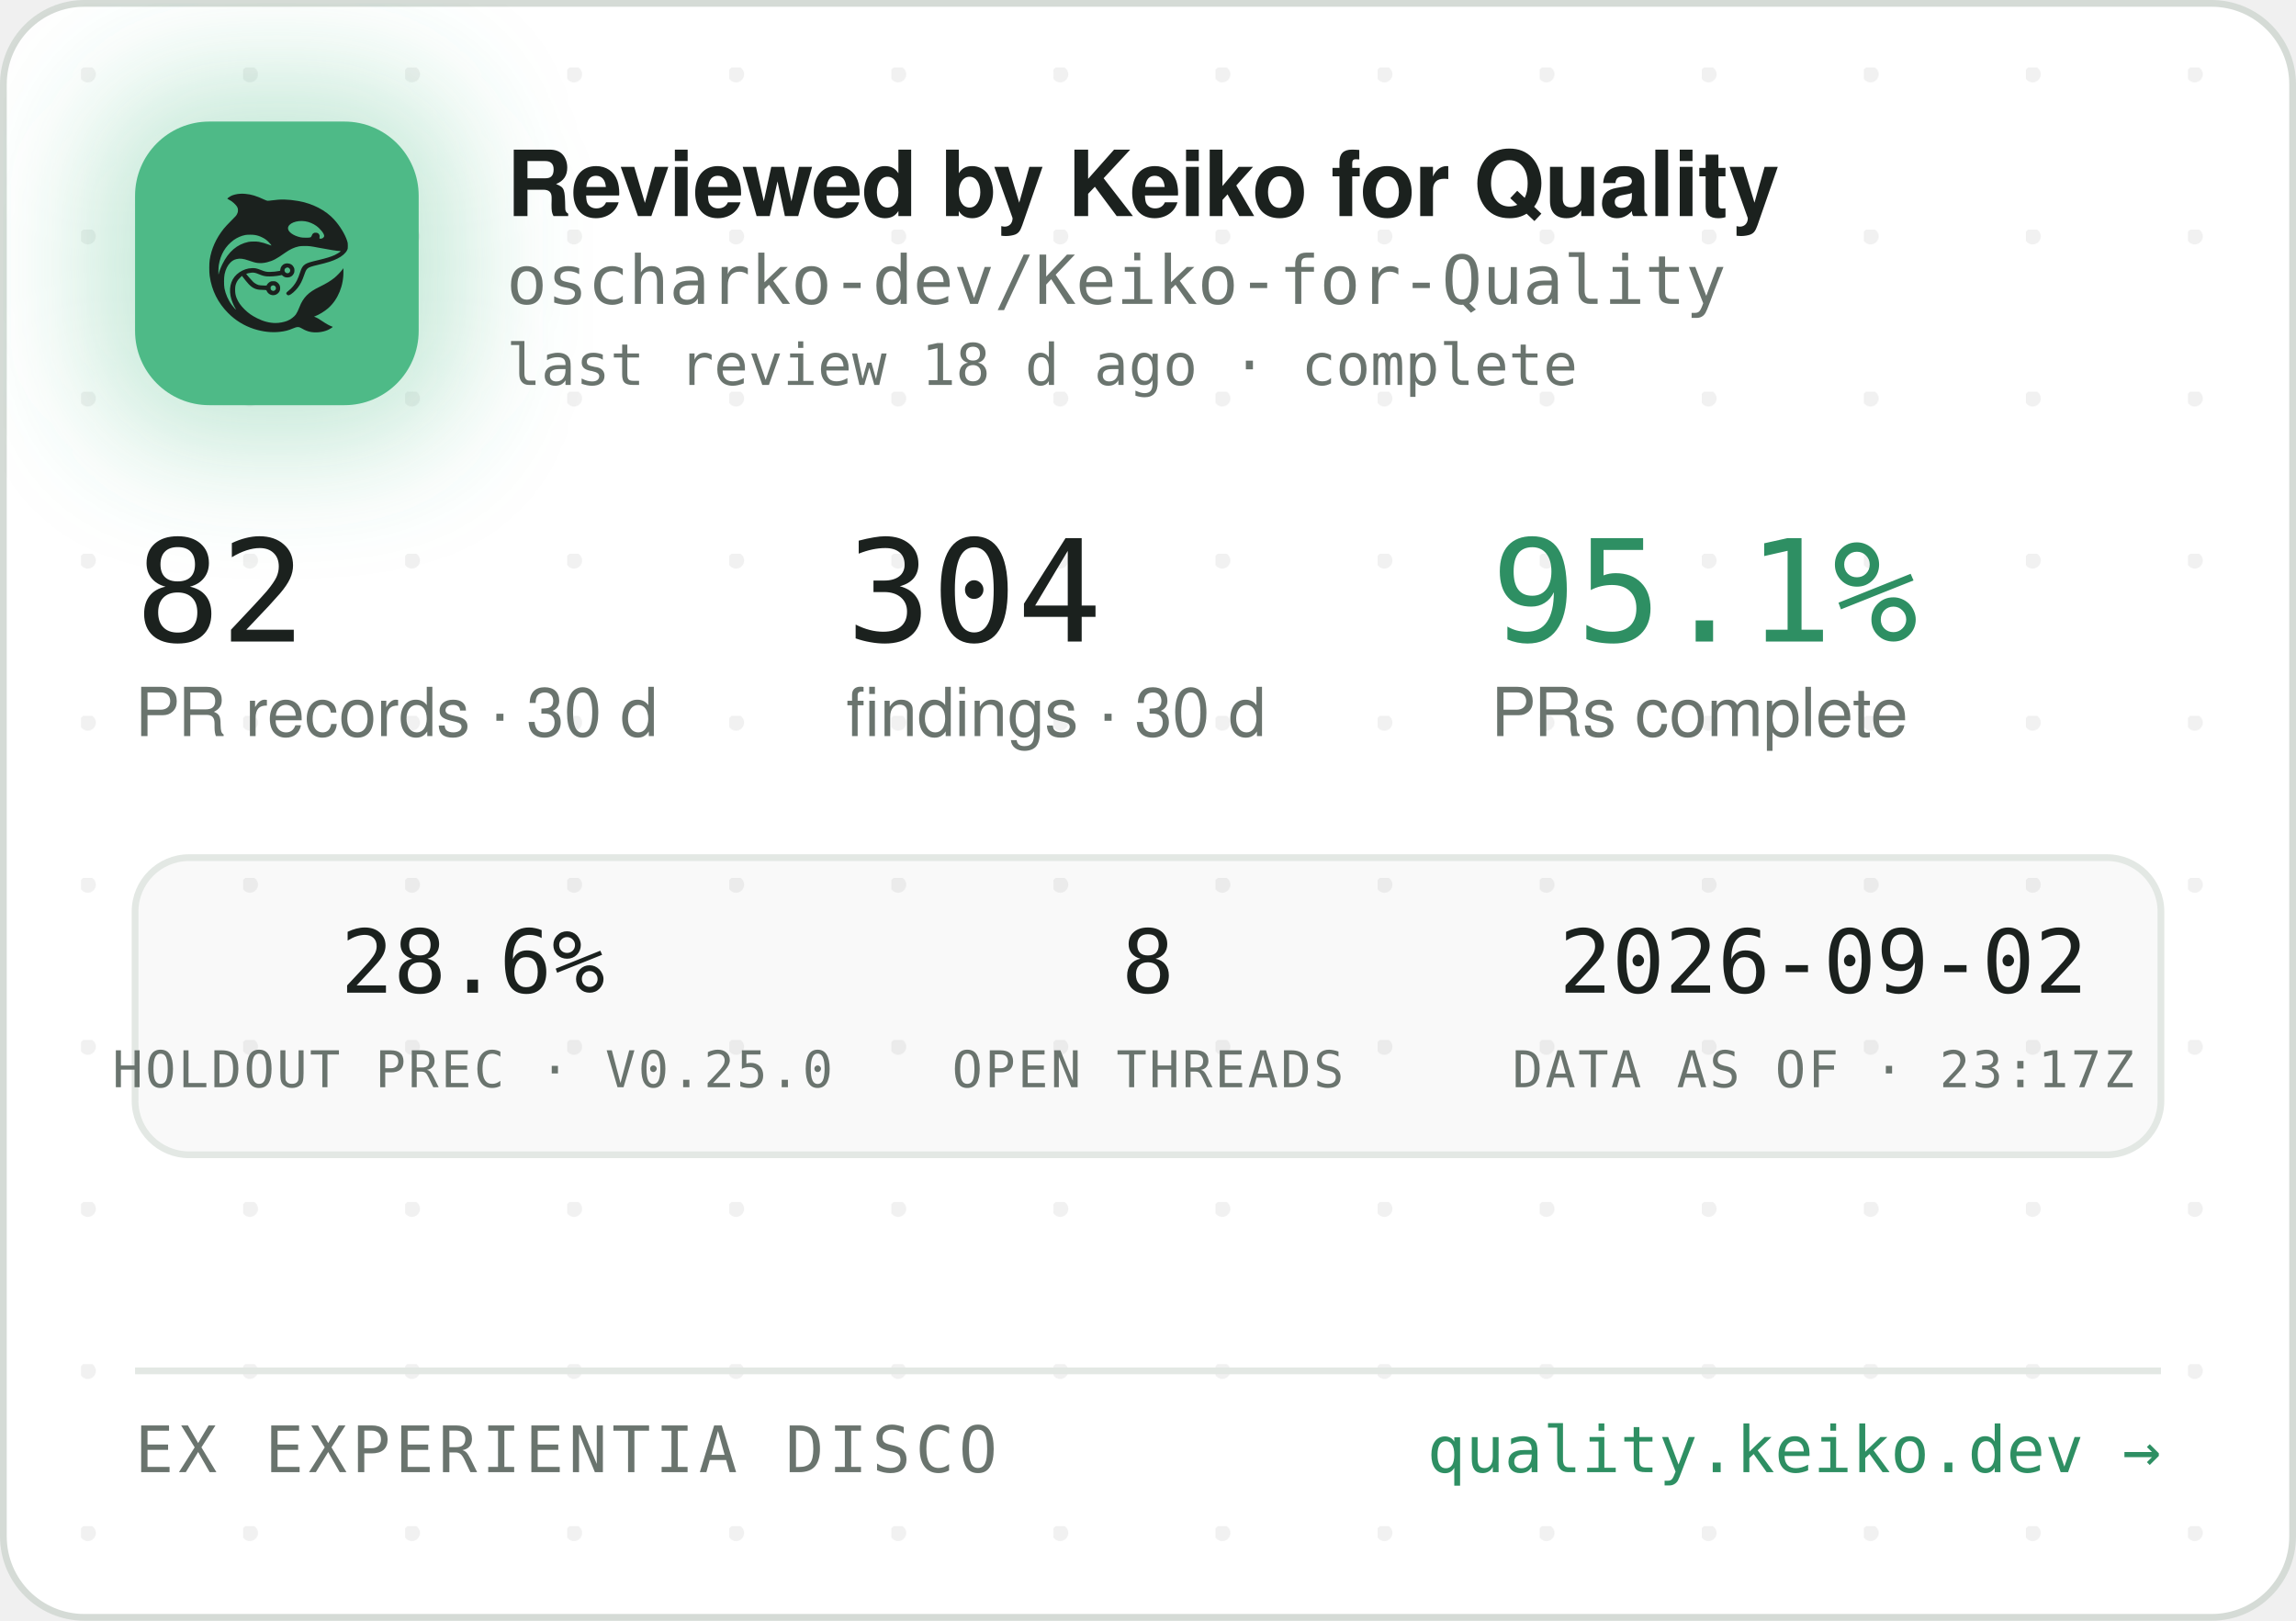
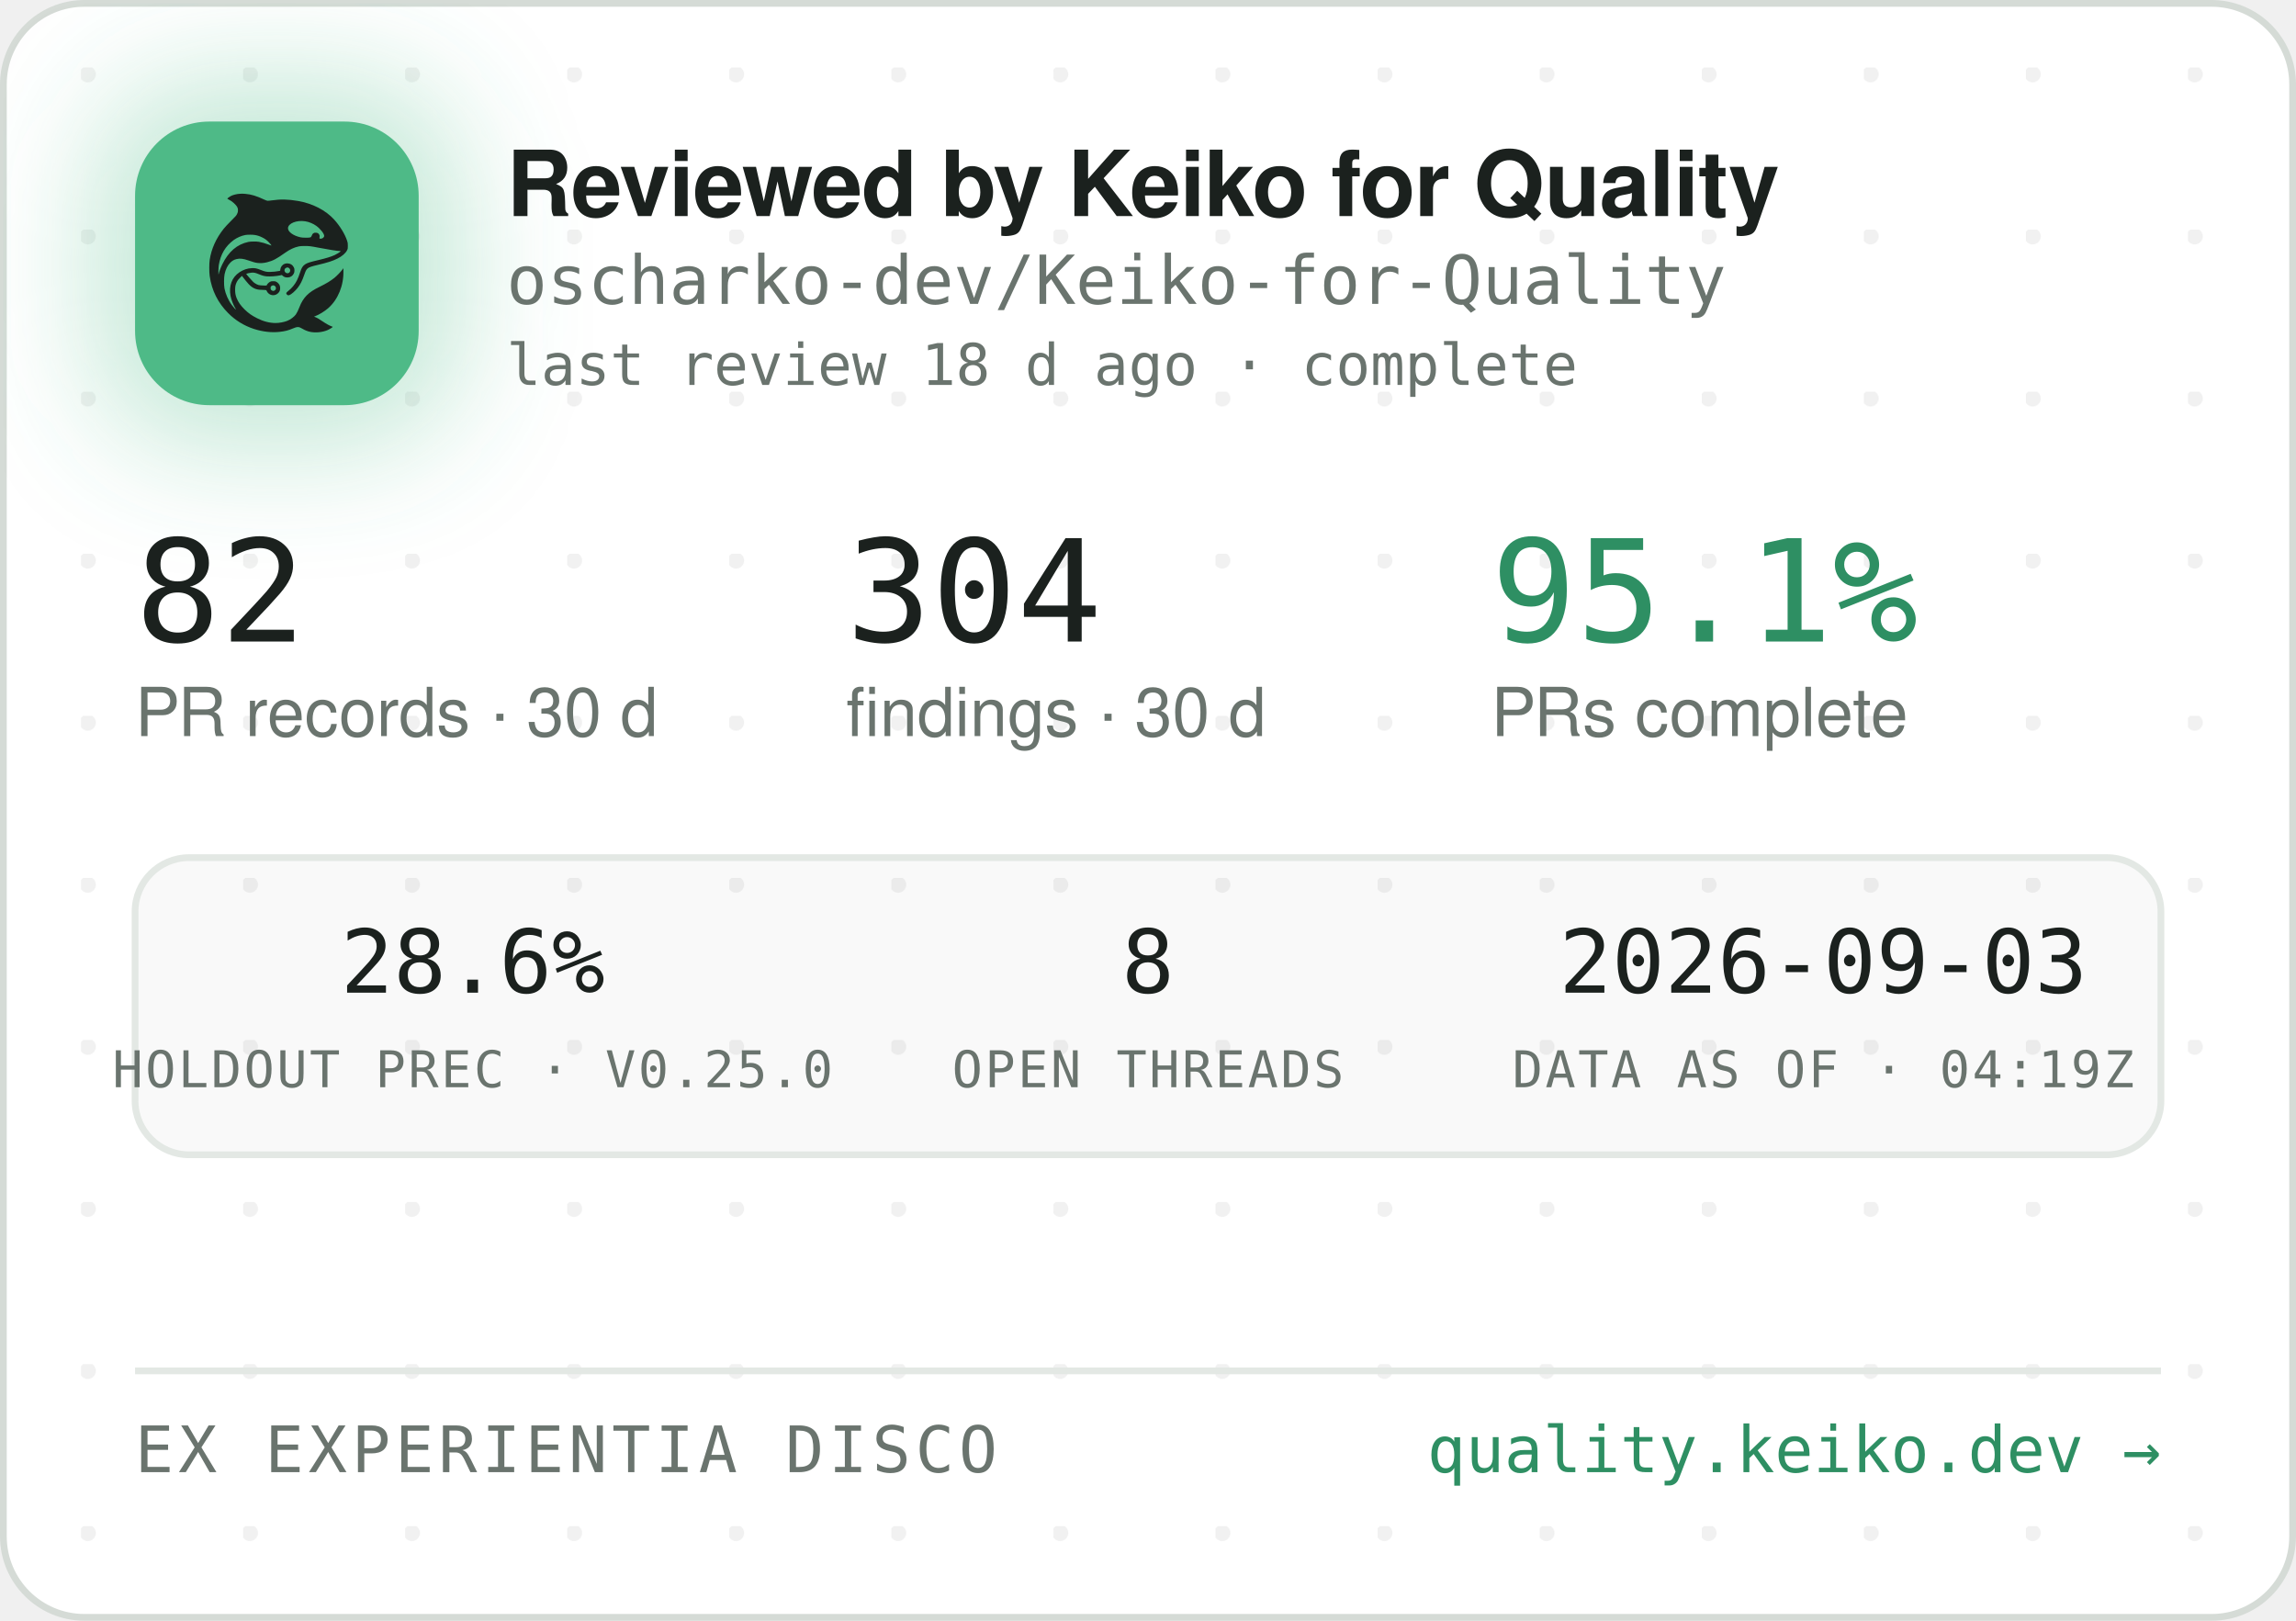
<svg xmlns="http://www.w3.org/2000/svg" width="340" height="240" viewBox="0 0 340 240" role="img" aria-label="Reviewed by Keiko for Quality — oscharko-dev/Keiko-for-Quality">
  <defs>
    <pattern id="dots" width="24" height="24" patternUnits="userSpaceOnUse" x="12" y="10">
      <circle cx="1" cy="1" r="1.2" fill="rgba(27,33,30,0.06)" />
    </pattern>
    <filter id="glow" x="-60%" y="-60%" width="220%" height="220%">
      <feGaussianBlur stdDeviation="9" />
    </filter>
    <clipPath id="card">
      <rect x="0.5" y="0.5" width="339" height="239" rx="12" />
    </clipPath>
  </defs>
  <rect x="0.5" y="0.5" width="339" height="239" rx="12" fill="#FFFFFF" stroke="#D5DBD6" />
  <rect x="0.5" y="0.5" width="339" height="239" rx="12" fill="url(#dots)" />
  <g clip-path="url(#card)">
    <rect x="14" y="12" width="54" height="54" rx="16" fill="rgba(78,186,135,0.35)" filter="url(#glow)" />
    <rect x="20" y="18" width="42" height="42" rx="11" fill="#4EBA87" />
    <g transform="translate(24,22) scale(0.03320312)">
      <g transform="translate(1024 0) scale(-1 1)">
        <g transform="translate(1024, 1024) scale(-0.1, -0.1)" fill="#1B211E" stroke="none">
          <path d="M3465 8223 c-144 -8 -314 -52 -408 -105 -69 -39 -146 -99 -146 -113 0 -5 30 -24 68 -42 146 -70 323 -229 377 -340 25 -49 29 -70 29 -138 -1 -72 -5 -88 -39 -160 -36 -75 -54 -95 -265 -305 -134 -132 -270 -279 -331 -355 -339 -425 -552 -896 -626 -1390 -25 -165 -25 -549 0 -720 92 -645 368 -1196 826 -1655 322 -324 710 -562 1145 -704 389 -126 793 -172 1155 -130 235 27 377 63 579 149 205 87 268 86 423 -7 102 -62 231 -115 335 -138 247 -56 562 -26 794 74 92 40 244 136 232 146 -4 3 -26 12 -48 19 -86 28 -246 116 -385 211 -162 112 -284 182 -357 207 l-48 17 40 15 c185 70 436 223 595 363 438 386 695 1014 678 1663 l-3 120 -50 -70 c-64 -90 -248 -280 -350 -362 -171 -136 -366 -255 -645 -391 -288 -140 -442 -243 -590 -391 -136 -137 -247 -316 -325 -526 -47 -127 -114 -262 -160 -326 -79 -107 -237 -224 -384 -283 -136 -55 -355 -96 -514 -96 -274 0 -548 71 -832 215 -242 123 -375 216 -553 389 -175 171 -287 332 -361 517 -44 114 -63 216 -63 359 0 152 17 233 74 350 35 70 59 102 136 179 l95 94 21 -29 c55 -75 219 -277 277 -338 171 -183 337 -256 582 -256 56 0 126 -3 155 -7 53 -6 54 -7 76 -57 30 -66 97 -128 172 -156 151 -57 318 11 395 160 33 62 34 193 3 261 -30 64 -88 125 -148 157 -44 23 -63 27 -141 27 -78 0 -97 -4 -140 -27 -58 -30 -131 -105 -141 -142 -6 -25 -8 -26 -93 -26 -47 0 -131 5 -186 10 -87 8 -111 15 -182 51 -45 22 -109 66 -143 96 -59 53 -326 361 -319 367 14 11 179 47 241 52 102 9 177 -7 318 -66 158 -66 243 -89 357 -99 157 -12 413 5 582 40 l93 19 44 -39 c59 -52 135 -75 228 -69 117 8 212 72 262 176 23 47 28 71 28 138 0 70 -4 89 -29 138 -55 110 -145 167 -270 174 -65 3 -91 0 -137 -18 -107 -40 -183 -140 -195 -257 l-6 -52 -51 -11 c-104 -23 -285 -41 -411 -42 -149 -1 -211 12 -402 88 -186 74 -256 88 -403 81 -193 -8 -377 -70 -546 -182 -342 -228 -485 -611 -399 -1064 30 -157 119 -388 209 -541 20 -35 35 -64 33 -66 -8 -8 -111 108 -190 214 -154 206 -278 489 -324 737 -28 154 -25 492 6 635 46 216 133 391 256 514 82 82 161 128 271 156 152 39 300 23 529 -57 217 -76 308 -101 410 -114 137 -17 284 -7 426 30 272 70 414 145 809 425 217 153 399 238 610 283 64 14 129 18 265 18 197 0 269 -9 615 -76 461 -89 843 -149 952 -149 41 0 41 0 23 -20 -28 -31 -169 -119 -254 -158 -167 -77 -388 -145 -716 -222 -399 -93 -508 -128 -608 -194 -102 -68 -160 -160 -217 -346 -35 -115 -102 -286 -149 -378 -85 -168 -227 -341 -377 -458 -105 -82 -115 -107 -69 -162 29 -34 65 -44 109 -29 86 29 261 181 371 322 126 162 201 309 295 581 61 176 90 232 145 283 62 57 163 93 470 165 439 104 640 169 863 278 206 100 368 240 434 375 32 67 33 71 33 198 -1 120 -3 138 -34 229 -98 294 -319 655 -573 936 -381 421 -968 723 -1618 834 -448 76 -767 83 -1169 25 -80 -12 -165 -19 -190 -17 -26 3 -90 26 -146 53 -343 162 -576 233 -842 255 -114 9 -141 10 -248 3z m2926 -1227 c164 -27 346 -102 485 -202 181 -129 354 -348 354 -448 0 -64 -75 -126 -154 -126 -60 0 -63 4 -52 70 8 50 7 65 -9 100 -29 64 -74 93 -151 98 -54 4 -70 1 -107 -21 -42 -25 -61 -52 -91 -129 -25 -64 -55 -73 -246 -73 -121 0 -187 5 -248 18 -318 70 -556 242 -556 402 0 218 388 374 775 311z m-2249 -611 c119 -21 208 -50 321 -106 114 -56 177 -100 266 -184 67 -63 157 -173 148 -181 -2 -3 -61 18 -130 45 -131 52 -298 100 -427 122 -113 20 -367 17 -470 -4 -502 -106 -885 -433 -1160 -992 -70 -142 -160 -379 -160 -424 0 -9 -5 -23 -11 -31 -13 -19 -5 316 10 410 80 482 295 846 661 1117 145 107 350 197 522 228 100 18 326 18 430 0z m1485 -1456 c95 -36 119 -159 42 -223 -78 -66 -209 -1 -209 104 0 60 33 100 99 121 36 10 36 10 68 -2z m-591 -822 c29 -26 37 -42 40 -77 6 -54 -9 -86 -55 -117 -41 -28 -70 -29 -119 -4 -44 22 -62 55 -62 112 0 51 13 75 53 99 50 31 101 26 143 -13z" />
        </g>
      </g>
    </g>
    <text x="75" y="32" font-family="-apple-system,'Segoe UI',Helvetica,Arial,sans-serif" font-size="13.5" font-weight="650" letter-spacing="-0.14" fill="#1B211E">Reviewed by Keiko for Quality</text>
    <text x="75" y="45" font-family="'JetBrains Mono',SFMono-Regular,Consolas,Menlo,monospace" font-size="10" fill="#6A746E">oscharko-dev/Keiko-for-Quality</text>
    <text x="75" y="57" font-family="'JetBrains Mono',SFMono-Regular,Consolas,Menlo,monospace" font-size="8.5" fill="#6A746E">last review 18 d ago · complete</text>
    <text x="20" y="95" font-family="'JetBrains Mono',SFMono-Regular,Consolas,Menlo,monospace" font-size="21" fill="#1B211E">82</text>
    <text x="20" y="109" font-family="-apple-system,'Segoe UI',Helvetica,Arial,sans-serif" font-size="10" fill="#6A746E">PR records · 30 d</text>
    <text x="125.3" y="95" font-family="'JetBrains Mono',SFMono-Regular,Consolas,Menlo,monospace" font-size="21" fill="#1B211E">304</text>
    <text x="125.3" y="109" font-family="-apple-system,'Segoe UI',Helvetica,Arial,sans-serif" font-size="10" fill="#6A746E">findings · 30 d</text>
    <text x="220.8" y="95" font-family="'JetBrains Mono',SFMono-Regular,Consolas,Menlo,monospace" font-size="21" fill="#2E8F63">95.1%</text>
    <text x="220.8" y="109" font-family="-apple-system,'Segoe UI',Helvetica,Arial,sans-serif" font-size="10" fill="#6A746E">PRs complete</text>
    <rect x="20" y="127" width="300" height="44" rx="8" fill="rgba(27,33,30,0.025)" stroke="#E3E8E4" />
    <text x="70" y="147" text-anchor="middle" font-family="'JetBrains Mono',SFMono-Regular,Consolas,Menlo,monospace" font-size="13" fill="#1B211E">28.6%</text>
    <text x="70" y="161" text-anchor="middle" font-family="'JetBrains Mono',SFMono-Regular,Consolas,Menlo,monospace" font-size="7.5" letter-spacing="0.35" fill="#6A746E">HOLDOUT PREC · V0.25.0</text>
    <text x="170" y="147" text-anchor="middle" font-family="'JetBrains Mono',SFMono-Regular,Consolas,Menlo,monospace" font-size="13" fill="#1B211E">8</text>
    <text x="170" y="161" text-anchor="middle" font-family="'JetBrains Mono',SFMono-Regular,Consolas,Menlo,monospace" font-size="7.5" letter-spacing="0.35" fill="#6A746E">OPEN THREADS</text>
-     <text x="270" y="147" text-anchor="middle" font-family="'JetBrains Mono',SFMono-Regular,Consolas,Menlo,monospace" font-size="13" fill="#1B211E">2026-09-02</text>
-     <text x="270" y="161" text-anchor="middle" font-family="'JetBrains Mono',SFMono-Regular,Consolas,Menlo,monospace" font-size="7.5" letter-spacing="0.35" fill="#6A746E">DATA AS OF · 23:17Z</text>
+     <text x="270" y="147" text-anchor="middle" font-family="'JetBrains Mono',SFMono-Regular,Consolas,Menlo,monospace" font-size="13" fill="#1B211E">2026-09-03</text>
+     <text x="270" y="161" text-anchor="middle" font-family="'JetBrains Mono',SFMono-Regular,Consolas,Menlo,monospace" font-size="7.5" letter-spacing="0.35" fill="#6A746E">DATA AS OF · 04:19Z</text>
    <line x1="20" y1="203" x2="320" y2="203" stroke="#E3E8E4" />
    <text x="20" y="218" font-family="'JetBrains Mono',SFMono-Regular,Consolas,Menlo,monospace" font-size="9.5" letter-spacing="0.7" fill="#6A746E">EX EXPERIENTIA DISCO</text>
    <text x="320" y="218" text-anchor="end" font-family="'JetBrains Mono',SFMono-Regular,Consolas,Menlo,monospace" font-size="9.5" fill="#2E8F63">quality.keiko.dev →</text>
  </g>
</svg>
